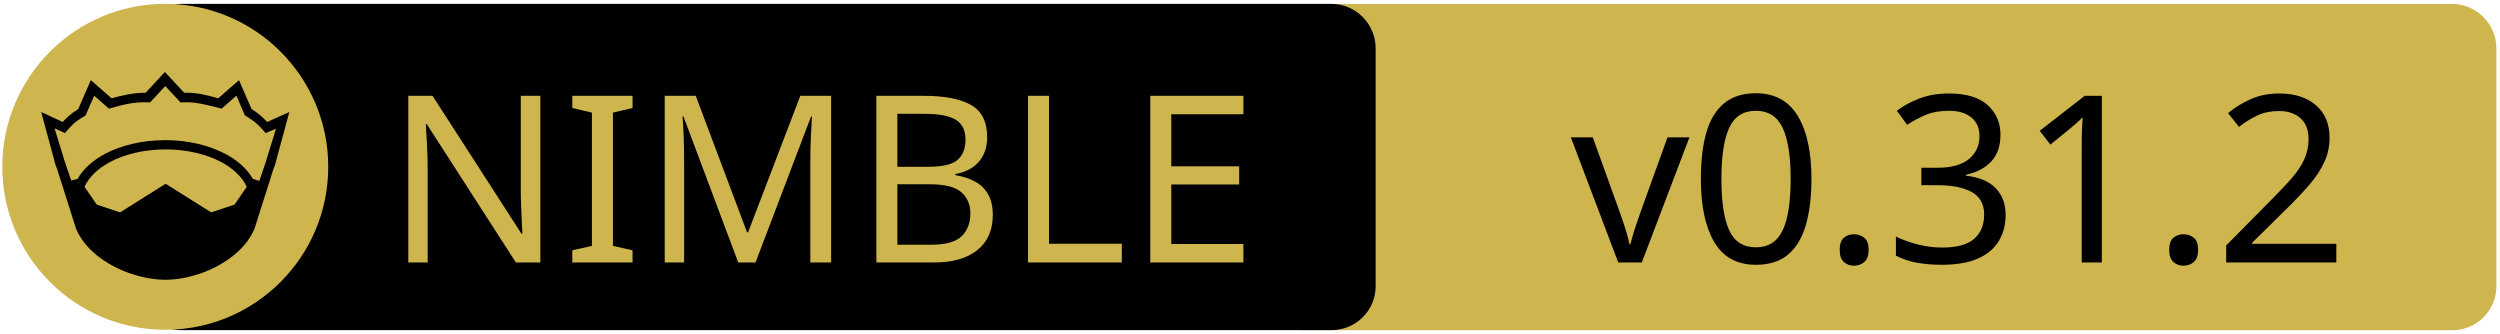
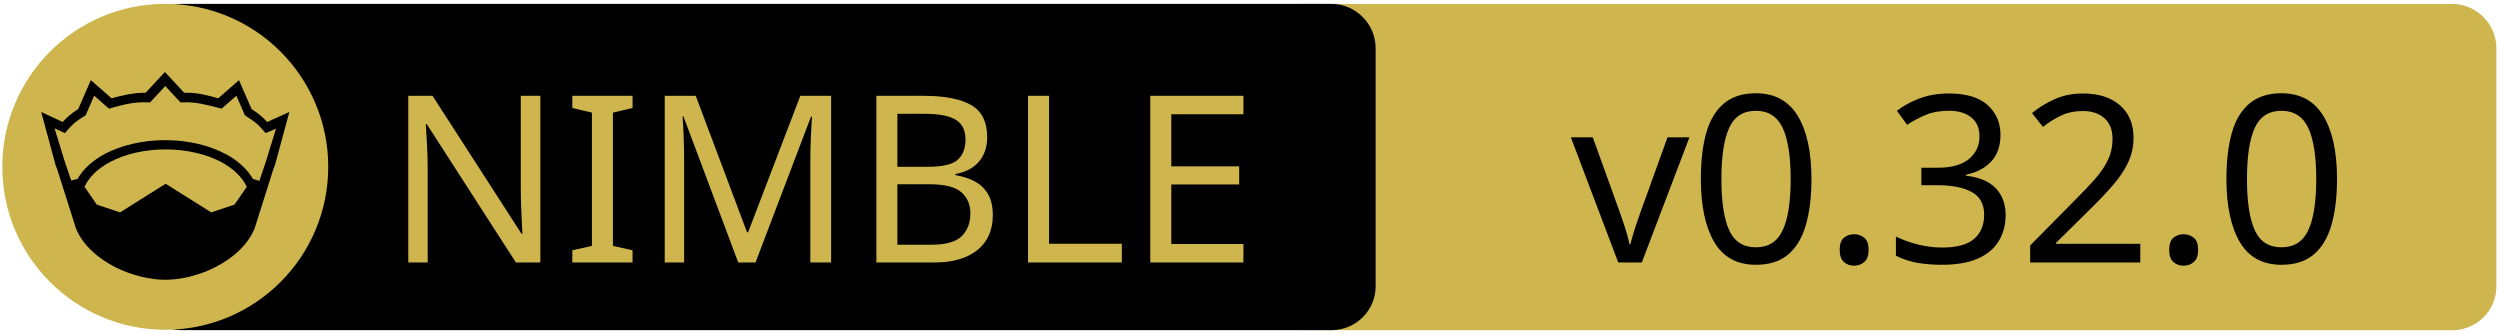
<svg xmlns="http://www.w3.org/2000/svg" xmlns:xlink="http://www.w3.org/1999/xlink" width="675" height="90" xml:space="preserve" version="1.1">
  <a xlink:href="https://github.com/elcritch/merenda">
    <g>
      <path fill="#CEB54D" id="svg_15" d="m662.123,89.159l-310.5,0c-6.6,0 -12,-5.4 -12,-12l0,-64.1c0,-6.6 5.4,-12 12,-12l310.4,0c6.6,0 12,5.4 12,12l0,64.1c0.1,6.6 -5.3,12 -11.9,12z" />
      <path id="svg_1" d="m359.524,89.139l-310.5,0c-6.6,0 -12,-5.4 -12,-12l0,-64.1c0,-6.6 5.4,-12 12,-12l310.4,0c6.6,0 12,5.4 12,12l0,64.1c0.1,6.6 -5.3,12 -11.9,12z" />
      <rect id="svg_2" fill="none" height="45.9" width="315.3" class="st0" y="24.539" x="60.224" />
      <circle id="svg_4" fill="#CEB54D" r="44" cy="45.039" cx="44.624" class="st1" />
      <g id="XMLID_4_">
        <path id="svg_5" d="m78.124,30.239l-3.9,14.4l-0.4,1l-5.1,16.1c0,0 0,0 0,0c-2,4.7 -6.1,8.1 -10.6,10.4c-4.5,2.3 -9.5,3.4 -13.5,3.4c-4,0 -8.9,-1.1 -13.5,-3.4c-4.5,-2.3 -8.6,-5.7 -10.6,-10.4c0,0 0,0 0,0l-5.1,-16.1l-0.4,-1l-3.9,-14.4l5.8,2.7c0.9,-1 2,-2.1 4.2,-3.5l3.4,-7.8l5.6,4.9c2.9,-0.8 5.8,-1.5 9.2,-1.5l5.2,-5.6l5.2,5.6c3.4,-0.1 6.4,0.7 9.2,1.5l5.6,-4.9l3.4,7.8c2.2,1.4 3.3,2.5 4.2,3.5l6,-2.7z" />
        <g id="XMLID_6_">
          <g id="svg_6">
            <path id="svg_7" fill="#CEB54D" d="m66.624,50.439l-3.3,4.8l-6.3,2.1l-12.1,-7.6c-0.1,-0.1 -0.3,-0.1 -0.4,0l-12.1,7.6l-6.3,-2.1l-3.3,-4.8c1.2,-2.6 3.5,-4.9 6.9,-6.7c3.9,-2.1 9.2,-3.4 15,-3.4c5.7,0 11,1.3 15,3.4c3.3,1.8 5.7,4.1 6.9,6.7z" class="st1" />
          </g>
          <g id="svg_8" />
        </g>
        <g id="XMLID_5_">
          <g id="svg_9">
            <path id="svg_10" fill="#CEB54D" d="m74.524,34.739l-2.8,9.1l-1.7,5l-1.6,-0.5c0,0 -0.1,0 -0.1,0c-1.6,-2.7 -4.2,-5.1 -7.5,-6.8c-4.4,-2.3 -10,-3.7 -16.2,-3.7c-6.2,0 -11.9,1.4 -16.3,3.7c-3.3,1.8 -5.9,4.1 -7.4,6.8c0,0 -0.1,0 -0.1,0l-1.6,0.4l-1.7,-5l-2.8,-9.1l2.8,1.3l0.6,-0.7c1.2,-1.3 1.8,-2.2 4.7,-3.9l0.3,-0.2l2.3,-5.3l4,3.5l0.7,-0.2c3.2,-0.9 6.3,-1.7 9.8,-1.5l0.6,0l4.1,-4.4l4.1,4.4l0.6,0c3.5,-0.2 6.5,0.7 9.8,1.5l0.7,0.2l4,-3.5l2.3,5.3l0.3,0.2c2.9,1.8 3.5,2.6 4.7,3.9l0.6,0.7l2.8,-1.2z" class="st1" />
          </g>
          <g id="svg_11" />
        </g>
      </g>
      <text x="-442" y="-350.021" id="svg_16" font-size="63px" font-family="'PT Sans Caption', 'Tahoma', 'Helvetica Neue Medium', 'PT Sans', sans-serif" fill="#CEB54D" class="st1 st2 st3" transform="matrix(1 0 0 1 546.13 420.879)">NIMBLE</text>
-       <text x="-122.0" y="-350.012" id="svg_17" font-size="63.012px" font-family="'PT Sans Caption', 'Tahoma', 'Helvetica Neue Medium', 'PT Sans', sans-serif" fill="#000000" class="st1 st2 st3" transform="matrix(1 0 0 1 546.13 420.879)">v0.31.2</text>
+       <text x="-122.0" y="-350.012" id="svg_17" font-size="63.012px" font-family="'PT Sans Caption', 'Tahoma', 'Helvetica Neue Medium', 'PT Sans', sans-serif" fill="#000000" class="st1 st2 st3" transform="matrix(1 0 0 1 546.13 420.879)">v0.32.0</text>
    </g>
  </a>
</svg>
